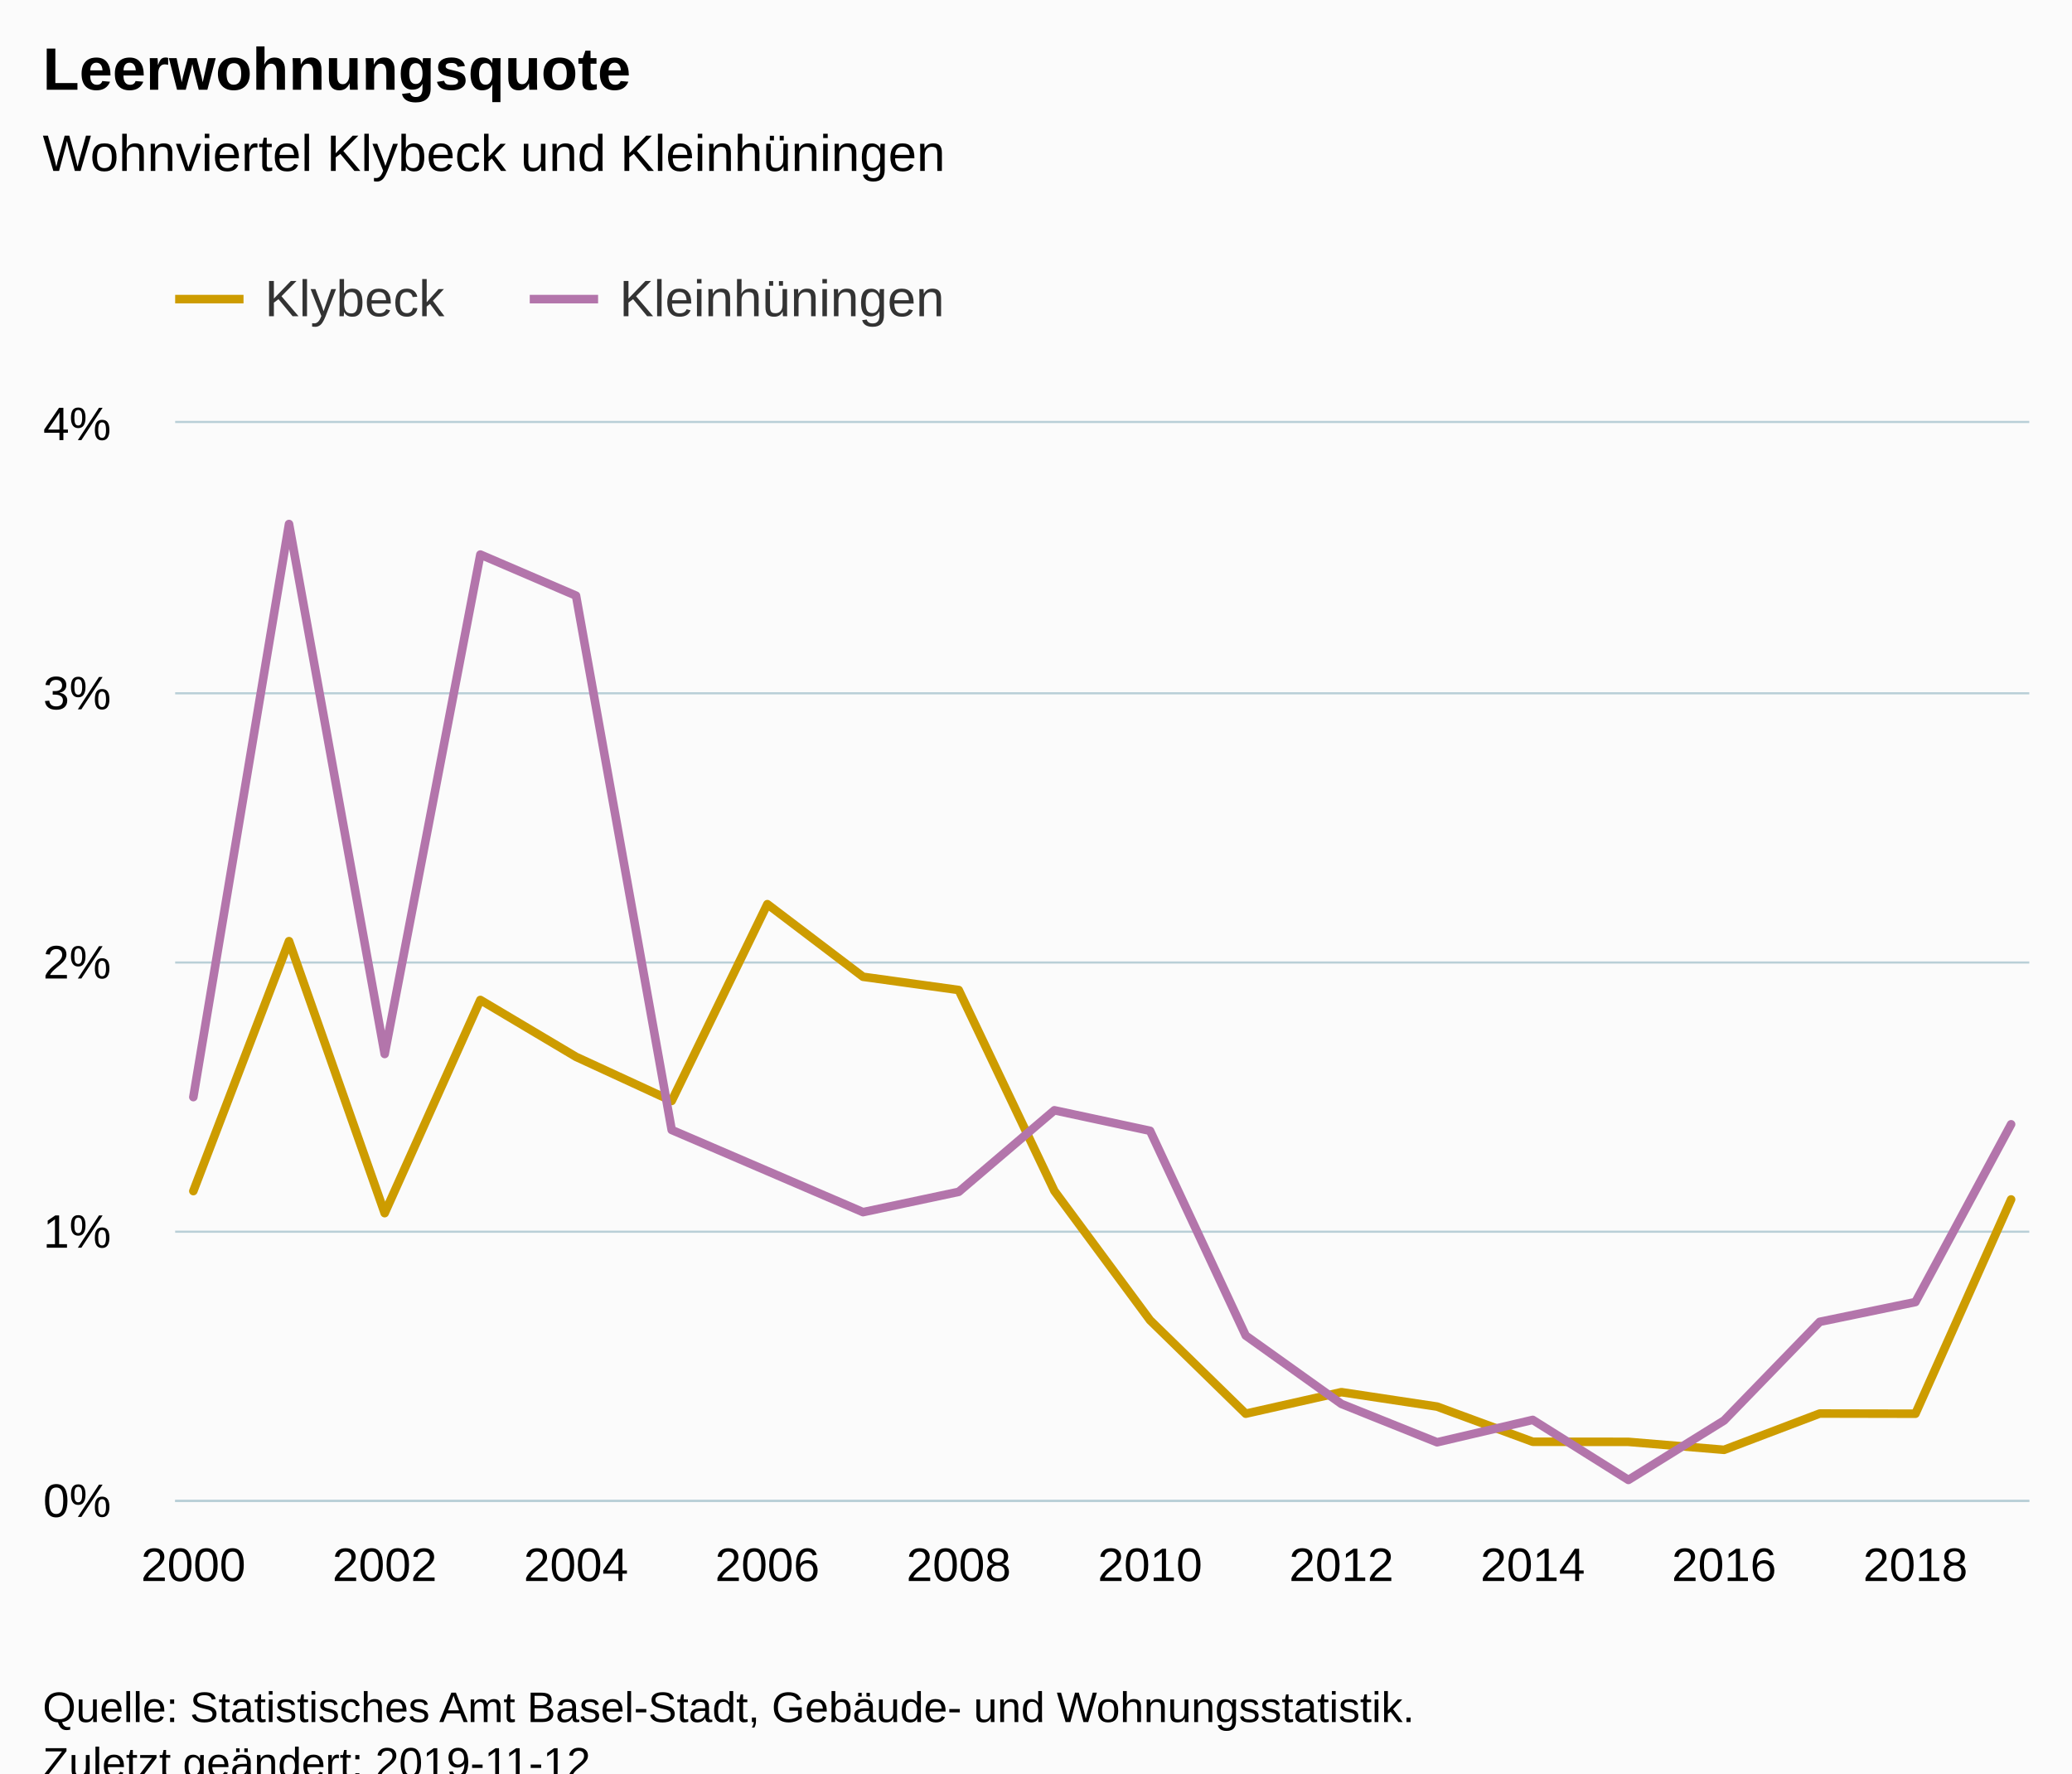
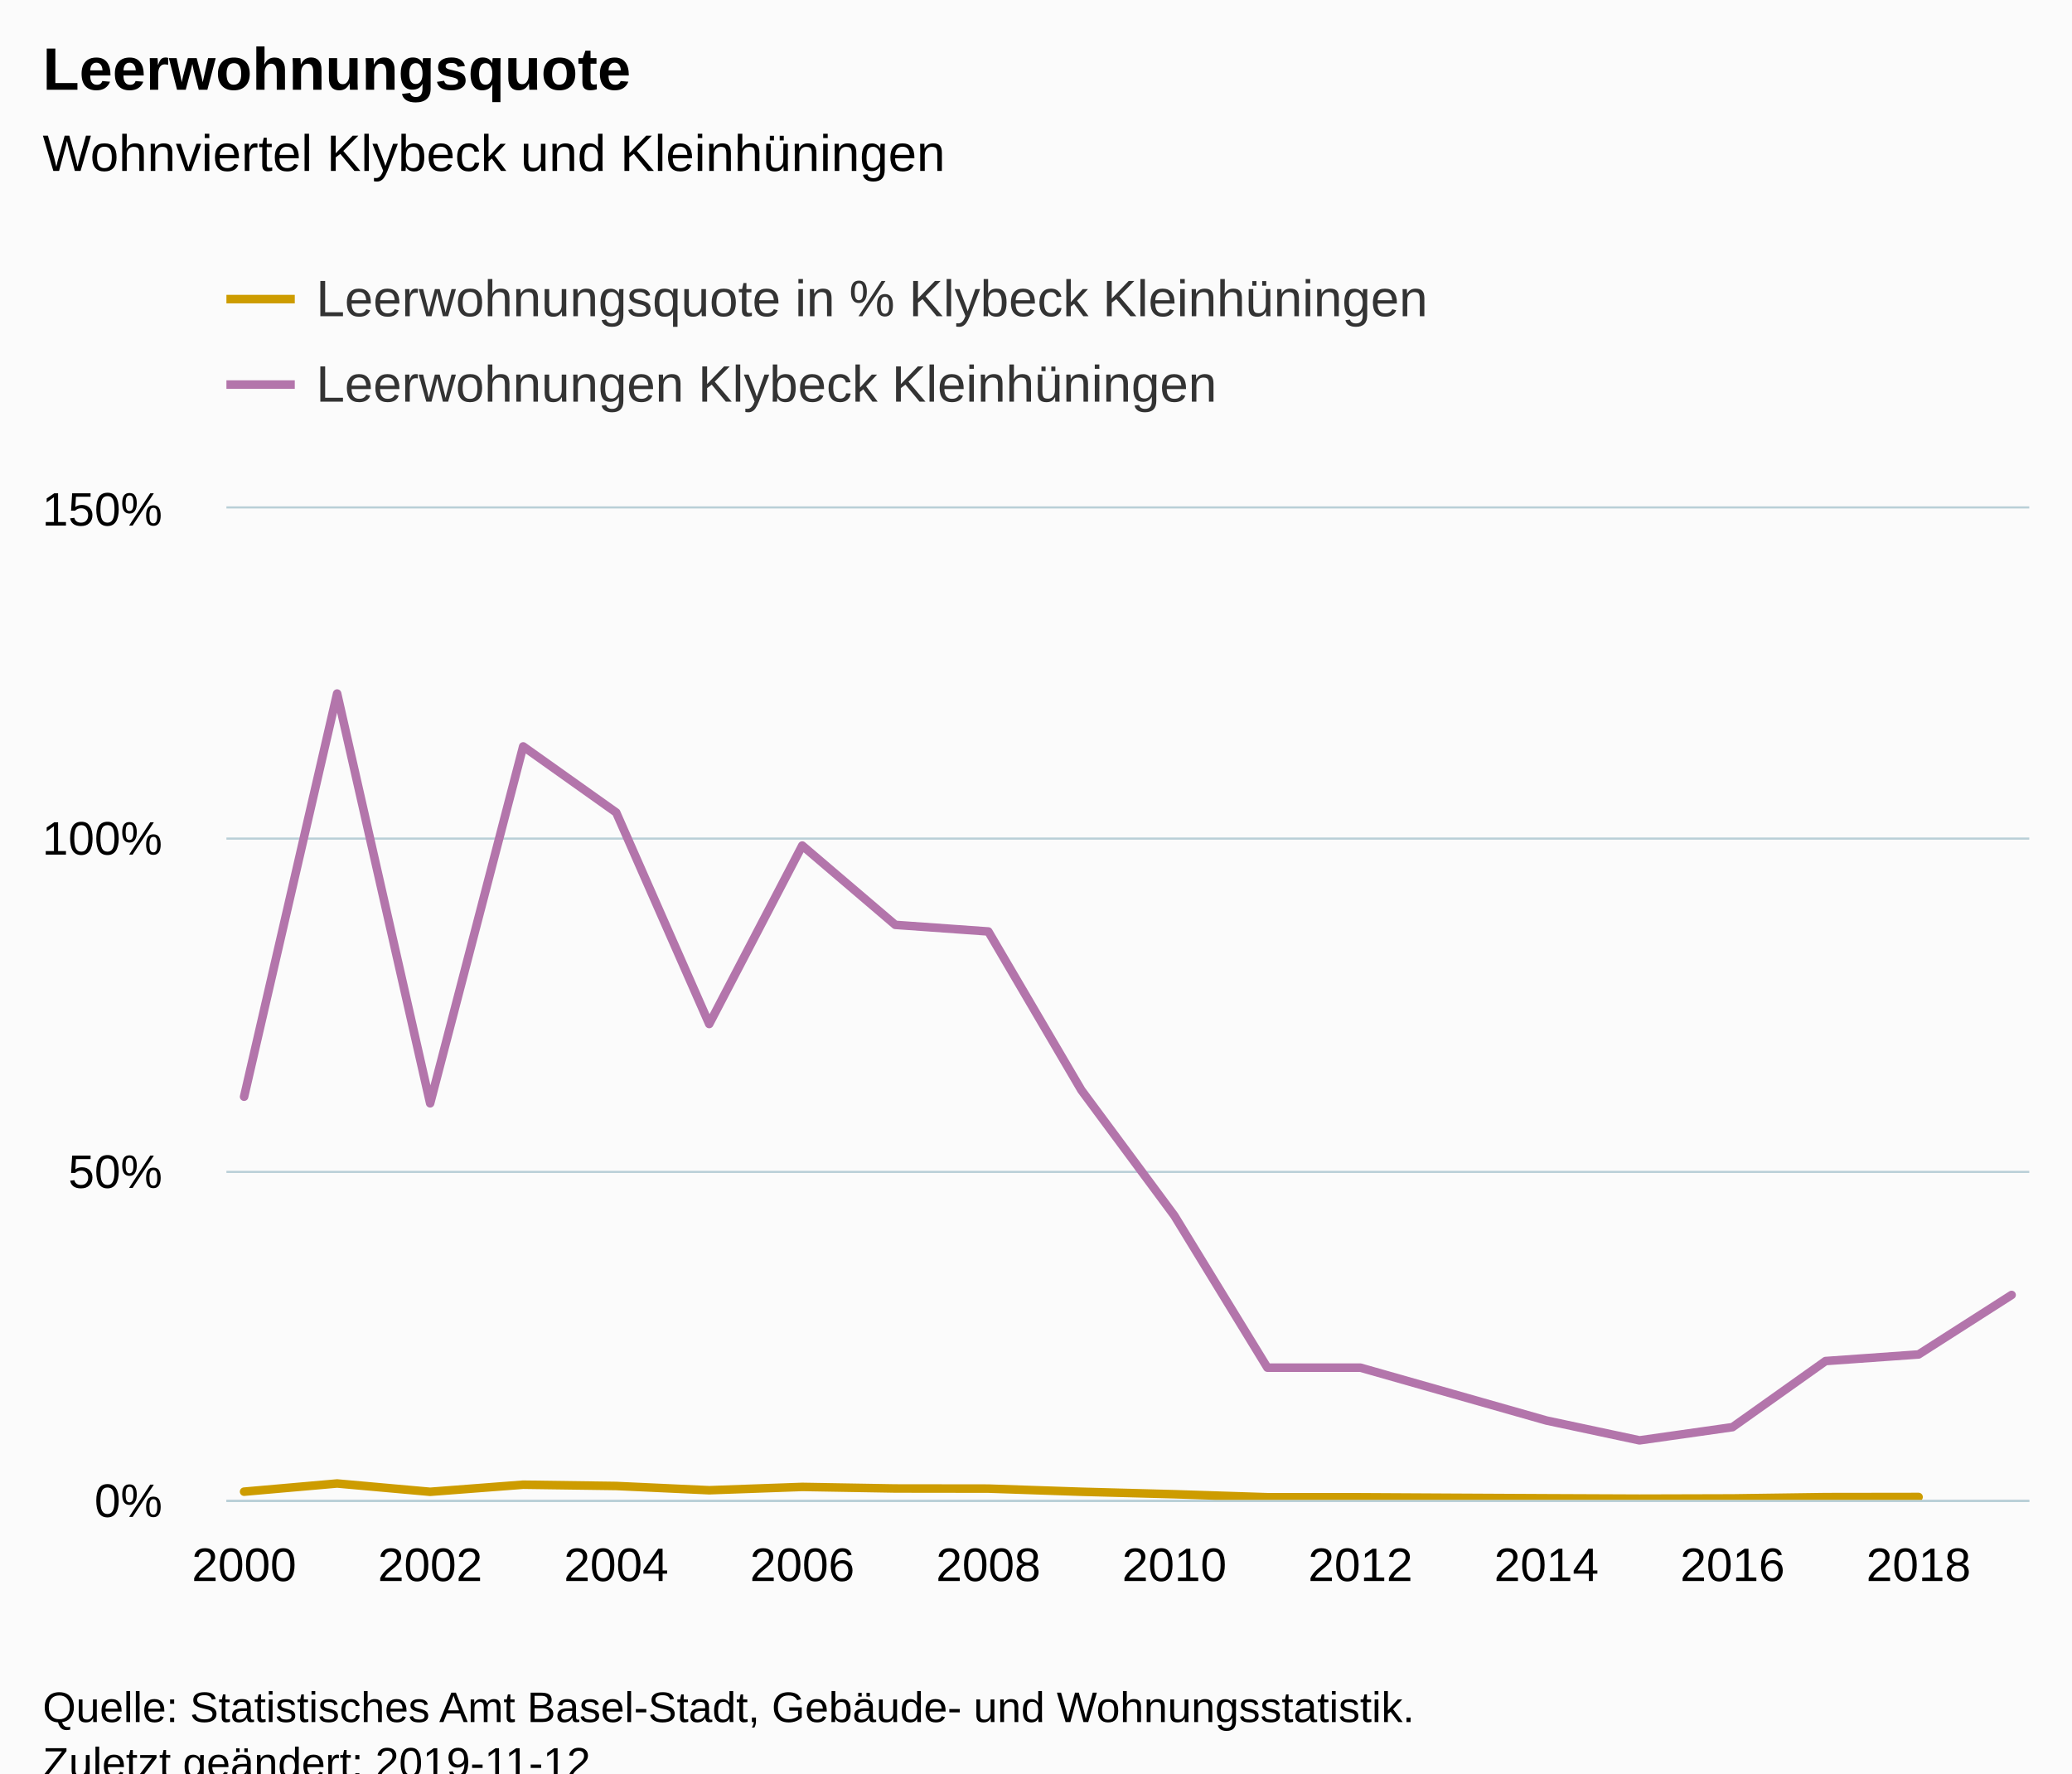
<svg xmlns="http://www.w3.org/2000/svg" version="1.1" class="highcharts-root" style="font-family:Arial;font-size:12px;" viewBox="0 0 485 415">
  <defs>
-     <clipPath id="highcharts-yrlm9bn-6">
-       <rect x="0" y="0" width="434" height="252" fill="none" />
+     <clipPath id="highcharts-bvprxug-6">
+       <rect x="0" y="0" width="422" height="232" fill="none" />
    </clipPath>
-     <clipPath id="highcharts-yrlm9bn-7">
-       <rect x="0" y="0" width="434" height="252" fill="none" />
+     <clipPath id="highcharts-bvprxug-7">
+       <rect x="0" y="0" width="422" height="232" fill="none" />
    </clipPath>
  </defs>
  <rect fill="#fbfbfb" class="highcharts-background" x="0" y="0" width="485" height="428" rx="0" ry="0" />
-   <rect fill="none" class="highcharts-plot-background" x="41" y="99" width="434" height="252" />
+   <rect fill="none" class="highcharts-plot-background" x="53" y="119" width="422" height="232" />
  <g class="highcharts-pane-group" data-z-index="0" />
  <g class="highcharts-grid highcharts-xaxis-grid " data-z-index="1">
-     <path fill="none" data-z-index="1" class="highcharts-grid-line" d="M 44.5 99 L 44.5 351" opacity="1" />
-     <path fill="none" data-z-index="1" class="highcharts-grid-line" d="M 89.5 99 L 89.5 351" opacity="1" />
-     <path fill="none" data-z-index="1" class="highcharts-grid-line" d="M 134.5 99 L 134.5 351" opacity="1" />
-     <path fill="none" data-z-index="1" class="highcharts-grid-line" d="M 179.5 99 L 179.5 351" opacity="1" />
-     <path fill="none" data-z-index="1" class="highcharts-grid-line" d="M 223.5 99 L 223.5 351" opacity="1" />
-     <path fill="none" data-z-index="1" class="highcharts-grid-line" d="M 268.5 99 L 268.5 351" opacity="1" />
-     <path fill="none" data-z-index="1" class="highcharts-grid-line" d="M 313.5 99 L 313.5 351" opacity="1" />
-     <path fill="none" data-z-index="1" class="highcharts-grid-line" d="M 358.5 99 L 358.5 351" opacity="1" />
-     <path fill="none" data-z-index="1" class="highcharts-grid-line" d="M 403.5 99 L 403.5 351" opacity="1" />
-     <path fill="none" data-z-index="1" class="highcharts-grid-line" d="M 447.5 99 L 447.5 351" opacity="1" />
+     <path fill="none" data-z-index="1" class="highcharts-grid-line" d="M 56.5 119 L 56.5 351" opacity="1" />
+     <path fill="none" data-z-index="1" class="highcharts-grid-line" d="M 100.5 119 L 100.5 351" opacity="1" />
+     <path fill="none" data-z-index="1" class="highcharts-grid-line" d="M 143.5 119 L 143.5 351" opacity="1" />
+     <path fill="none" data-z-index="1" class="highcharts-grid-line" d="M 187.5 119 L 187.5 351" opacity="1" />
+     <path fill="none" data-z-index="1" class="highcharts-grid-line" d="M 230.5 119 L 230.5 351" opacity="1" />
+     <path fill="none" data-z-index="1" class="highcharts-grid-line" d="M 274.5 119 L 274.5 351" opacity="1" />
+     <path fill="none" data-z-index="1" class="highcharts-grid-line" d="M 317.5 119 L 317.5 351" opacity="1" />
+     <path fill="none" data-z-index="1" class="highcharts-grid-line" d="M 361.5 119 L 361.5 351" opacity="1" />
+     <path fill="none" data-z-index="1" class="highcharts-grid-line" d="M 405.5 119 L 405.5 351" opacity="1" />
+     <path fill="none" data-z-index="1" class="highcharts-grid-line" d="M 448.5 119 L 448.5 351" opacity="1" />
  </g>
  <g class="highcharts-grid highcharts-yaxis-grid " data-z-index="1">
-     <path fill="none" stroke="#B9CFD7" stroke-width="0.5" data-z-index="1" class="highcharts-grid-line" d="M 41 351.25 L 475 351.25" opacity="1" />
-     <path fill="none" stroke="#B9CFD7" stroke-width="0.5" data-z-index="1" class="highcharts-grid-line" d="M 41 288.25 L 475 288.25" opacity="1" />
-     <path fill="none" stroke="#B9CFD7" stroke-width="0.5" data-z-index="1" class="highcharts-grid-line" d="M 41 225.25 L 475 225.25" opacity="1" />
-     <path fill="none" stroke="#B9CFD7" stroke-width="0.5" data-z-index="1" class="highcharts-grid-line" d="M 41 162.25 L 475 162.25" opacity="1" />
-     <path fill="none" stroke="#B9CFD7" stroke-width="0.5" data-z-index="1" class="highcharts-grid-line" d="M 41 98.75 L 475 98.75" opacity="1" />
+     <path fill="none" stroke="#B9CFD7" stroke-width="0.5" data-z-index="1" class="highcharts-grid-line" d="M 53 351.25 L 475 351.25" opacity="1" />
+     <path fill="none" stroke="#B9CFD7" stroke-width="0.5" data-z-index="1" class="highcharts-grid-line" d="M 53 274.25 L 475 274.25" opacity="1" />
+     <path fill="none" stroke="#B9CFD7" stroke-width="0.5" data-z-index="1" class="highcharts-grid-line" d="M 53 196.25 L 475 196.25" opacity="1" />
+     <path fill="none" stroke="#B9CFD7" stroke-width="0.5" data-z-index="1" class="highcharts-grid-line" d="M 53 118.75 L 475 118.75" opacity="1" />
  </g>
-   <rect fill="none" class="highcharts-plot-border" data-z-index="1" x="41" y="99" width="434" height="252" />
+   <rect fill="none" class="highcharts-plot-border" data-z-index="1" x="53" y="119" width="422" height="232" />
  <g class="highcharts-axis highcharts-xaxis " data-z-index="2">
-     <path fill="none" class="highcharts-axis-line" stroke="#B9CFD7" stroke-width="0.5" data-z-index="7" d="M 41 351.25 L 475 351.25" />
+     <path fill="none" class="highcharts-axis-line" stroke="#B9CFD7" stroke-width="0.5" data-z-index="7" d="M 53 351.25 L 475 351.25" />
  </g>
  <g class="highcharts-axis highcharts-yaxis " data-z-index="2">
-     <path fill="none" class="highcharts-axis-line" data-z-index="7" d="M 41 99 L 41 351" />
+     <path fill="none" class="highcharts-axis-line" data-z-index="7" d="M 53 119 L 53 351" />
  </g>
  <g class="highcharts-series-group" data-z-index="3">
-     <g data-z-index="0.1" class="highcharts-series highcharts-series-0 highcharts-line-series " transform="translate(41,99) scale(1 1)" clip-path="url(#highcharts-yrlm9bn-7)">
-       <path fill="none" d="M 4.255 179.744 L 26.649 121.252 L 49.043 184.906 L 71.438 135.015 L 93.832 148.325 L 116.226 158.641 L 138.62 112.597 L 161.014 129.589 L 183.409 132.688 L 205.803 179.702 L 228.197 209.966 L 250.591 231.84 L 272.986 226.8 L 295.38 230.177 L 317.774 238.408 L 340.168 238.433 L 362.562 240.296 L 384.957 231.802 L 407.351 231.845 L 429.745 181.702" class="highcharts-graph" data-z-index="1" stroke="#cd9c00" stroke-width="2" stroke-linejoin="round" stroke-linecap="round" />
+     <g data-z-index="0.1" class="highcharts-series highcharts-series-0 highcharts-line-series " transform="translate(53,119) scale(1 1)" clip-path="url(#highcharts-bvprxug-7)">
+       <path fill="none" d="M 4.137 230.087 L 25.912 228.173 L 47.687 230.118 L 69.462 228.454 L 91.237 228.754 L 113.012 229.752 L 134.787 228.975 L 156.562 229.344 L 178.337 229.371 L 200.112 230.105 L 221.888 230.686 L 243.663 231.389 L 265.438 231.4 L 287.213 231.52 L 308.988 231.633 L 330.763 231.725 L 352.538 231.666 L 374.313 231.364 L 396.088 231.334" class="highcharts-graph" data-z-index="1" stroke="#cd9c00" stroke-width="2" stroke-linejoin="round" stroke-linecap="round" />
    </g>
-     <g data-z-index="0.1" class="highcharts-markers highcharts-series-0 highcharts-line-series " transform="translate(41,99) scale(1 1)" clip-path="none" />
-     <g data-z-index="0.1" class="highcharts-series highcharts-series-1 highcharts-line-series " transform="translate(41,99) scale(1 1)" clip-path="url(#highcharts-yrlm9bn-7)">
-       <path fill="none" d="M 4.255 157.748 L 26.649 23.631 L 49.043 147.662 L 71.438 30.779 L 93.832 40.397 L 116.226 165.435 L 138.62 175.053 L 161.014 184.672 L 183.409 179.918 L 205.803 160.835 L 228.197 165.633 L 250.591 213.556 L 272.986 229.548 L 295.38 238.529 L 317.774 233.292 L 340.168 247.34 L 362.562 233.43 L 384.957 210.339 L 407.351 205.711 L 429.745 164.115" class="highcharts-graph" data-z-index="1" stroke="#b375ab" stroke-width="2" stroke-linejoin="round" stroke-linecap="round" />
+     <g data-z-index="0.1" class="highcharts-markers highcharts-series-0 highcharts-line-series " transform="translate(53,119) scale(1 1)" clip-path="none" />
+     <g data-z-index="0.1" class="highcharts-series highcharts-series-1 highcharts-line-series " transform="translate(53,119) scale(1 1)" clip-path="url(#highcharts-bvprxug-7)">
+       <path fill="none" d="M 4.137 137.653 L 25.912 43.307 L 47.687 139.2 L 69.462 55.68 L 91.237 71.147 L 113.012 120.64 L 134.787 78.88 L 156.562 97.44 L 178.337 98.987 L 200.112 136.107 L 221.888 165.493 L 243.663 201.067 L 265.438 201.067 L 287.213 207.253 L 308.988 213.44 L 330.763 218.08 L 352.538 214.987 L 374.313 199.52 L 396.088 197.973 L 417.863 184.053" class="highcharts-graph" data-z-index="1" stroke="#b375ab" stroke-width="2" stroke-linejoin="round" stroke-linecap="round" />
    </g>
-     <g data-z-index="0.1" class="highcharts-markers highcharts-series-1 highcharts-line-series " transform="translate(41,99) scale(1 1)" clip-path="none" />
+     <g data-z-index="0.1" class="highcharts-markers highcharts-series-1 highcharts-line-series " transform="translate(53,119) scale(1 1)" clip-path="none" />
  </g>
  <text x="10" text-anchor="start" class="highcharts-title" data-z-index="4" style="color:#000000;font-size:14px;font-weight:bold;fill:#000000;" y="21">
    <tspan>Leerwohnungsquote</tspan>
  </text>
  <text x="10" text-anchor="start" class="highcharts-subtitle" data-z-index="4" style="color:#000000;font-size:12px;font-weight:normal;font-family:Arial;fill:#000000;" y="40">
    <tspan>Wohnviertel Klybeck und Kleinhüningen</tspan>
  </text>
-   <g class="highcharts-legend" data-z-index="7" transform="translate(33,56)">
-     <rect fill="none" class="highcharts-legend-box" rx="0" ry="0" x="0" y="0" width="200" height="31" visibility="visible" />
+   <g class="highcharts-legend" data-z-index="7" transform="translate(45,56)">
+     <rect fill="none" class="highcharts-legend-box" rx="0" ry="0" x="0" y="0" width="306" height="51" visibility="visible" />
    <g data-z-index="1">
      <g>
        <g class="highcharts-legend-item highcharts-line-series highcharts-color-undefined highcharts-series-0" data-z-index="1" transform="translate(8,3)">
          <path fill="none" d="M 0 11 L 16 11" class="highcharts-graph" stroke="#cd9c00" stroke-width="2" />
          <text x="21" style="color:#333333;font-size:12px;font-weight:normal;cursor:pointer;fill:#333333;" text-anchor="start" data-z-index="2" y="15">
-             <tspan>Klybeck</tspan>
+             <tspan>Leerwohnungsquote in % Klybeck Kleinhüningen</tspan>
          </text>
        </g>
-         <g class="highcharts-legend-item highcharts-line-series highcharts-color-undefined highcharts-series-1" data-z-index="1" transform="translate(91,3)">
+         <g class="highcharts-legend-item highcharts-line-series highcharts-color-undefined highcharts-series-1" data-z-index="1" transform="translate(8,23)">
          <path fill="none" d="M 0 11 L 16 11" class="highcharts-graph" stroke="#b375ab" stroke-width="2" />
          <text x="21" y="15" style="color:#333333;font-size:12px;font-weight:normal;cursor:pointer;fill:#333333;" text-anchor="start" data-z-index="2">
-             <tspan>Kleinhüningen</tspan>
+             <tspan>Leerwohnungen Klybeck Kleinhüningen</tspan>
          </text>
        </g>
      </g>
    </g>
  </g>
  <g class="highcharts-axis-labels highcharts-xaxis-labels " data-z-index="7">
-     <text x="45.255" style="color:#000000;cursor:default;font-size:11px;fill:#000000;" text-anchor="middle" transform="translate(0,0)" y="370" opacity="1">2000</text>
-     <text x="90.043" style="color:#000000;cursor:default;font-size:11px;fill:#000000;" text-anchor="middle" transform="translate(0,0)" y="370" opacity="1">2002</text>
-     <text x="134.832" style="color:#000000;cursor:default;font-size:11px;fill:#000000;" text-anchor="middle" transform="translate(0,0)" y="370" opacity="1">2004</text>
-     <text x="179.62" style="color:#000000;cursor:default;font-size:11px;fill:#000000;" text-anchor="middle" transform="translate(0,0)" y="370" opacity="1">2006</text>
-     <text x="224.409" style="color:#000000;cursor:default;font-size:11px;fill:#000000;" text-anchor="middle" transform="translate(0,0)" y="370" opacity="1">2008</text>
-     <text x="269.197" style="color:#000000;cursor:default;font-size:11px;fill:#000000;" text-anchor="middle" transform="translate(0,0)" y="370" opacity="1">2010</text>
-     <text x="313.986" style="color:#000000;cursor:default;font-size:11px;fill:#000000;" text-anchor="middle" transform="translate(0,0)" y="370" opacity="1">2012</text>
-     <text x="358.774" style="color:#000000;cursor:default;font-size:11px;fill:#000000;" text-anchor="middle" transform="translate(0,0)" y="370" opacity="1">2014</text>
-     <text x="403.562" style="color:#000000;cursor:default;font-size:11px;fill:#000000;" text-anchor="middle" transform="translate(0,0)" y="370" opacity="1">2016</text>
-     <text x="448.351" style="color:#000000;cursor:default;font-size:11px;fill:#000000;" text-anchor="middle" transform="translate(0,0)" y="370" opacity="1">2018</text>
+     <text x="57.137" style="color:#000000;cursor:default;font-size:11px;fill:#000000;" text-anchor="middle" transform="translate(0,0)" y="370" opacity="1">2000</text>
+     <text x="100.687" style="color:#000000;cursor:default;font-size:11px;fill:#000000;" text-anchor="middle" transform="translate(0,0)" y="370" opacity="1">2002</text>
+     <text x="144.237" style="color:#000000;cursor:default;font-size:11px;fill:#000000;" text-anchor="middle" transform="translate(0,0)" y="370" opacity="1">2004</text>
+     <text x="187.787" style="color:#000000;cursor:default;font-size:11px;fill:#000000;" text-anchor="middle" transform="translate(0,0)" y="370" opacity="1">2006</text>
+     <text x="231.337" style="color:#000000;cursor:default;font-size:11px;fill:#000000;" text-anchor="middle" transform="translate(0,0)" y="370" opacity="1">2008</text>
+     <text x="274.888" style="color:#000000;cursor:default;font-size:11px;fill:#000000;" text-anchor="middle" transform="translate(0,0)" y="370" opacity="1">2010</text>
+     <text x="318.438" style="color:#000000;cursor:default;font-size:11px;fill:#000000;" text-anchor="middle" transform="translate(0,0)" y="370" opacity="1">2012</text>
+     <text x="361.988" style="color:#000000;cursor:default;font-size:11px;fill:#000000;" text-anchor="middle" transform="translate(0,0)" y="370" opacity="1">2014</text>
+     <text x="405.538" style="color:#000000;cursor:default;font-size:11px;fill:#000000;" text-anchor="middle" transform="translate(0,0)" y="370" opacity="1">2016</text>
+     <text x="449.088" style="color:#000000;cursor:default;font-size:11px;fill:#000000;" text-anchor="middle" transform="translate(0,0)" y="370" opacity="1">2018</text>
  </g>
  <g class="highcharts-axis-labels highcharts-yaxis-labels " data-z-index="7">
-     <text x="26" style="color:#000000;cursor:default;font-size:11px;fill:#000000;" text-anchor="end" transform="translate(0,0)" y="355" opacity="1">0%</text>
-     <text x="26" style="color:#000000;cursor:default;font-size:11px;fill:#000000;" text-anchor="end" transform="translate(0,0)" y="292" opacity="1">1%</text>
-     <text x="26" style="color:#000000;cursor:default;font-size:11px;fill:#000000;" text-anchor="end" transform="translate(0,0)" y="229" opacity="1">2%</text>
-     <text x="26" style="color:#000000;cursor:default;font-size:11px;fill:#000000;" text-anchor="end" transform="translate(0,0)" y="166" opacity="1">3%</text>
-     <text x="26" style="color:#000000;cursor:default;font-size:11px;fill:#000000;" text-anchor="end" transform="translate(0,0)" y="103" opacity="1">4%</text>
+     <text x="38" style="color:#000000;cursor:default;font-size:11px;fill:#000000;" text-anchor="end" transform="translate(0,0)" y="355" opacity="1">0%</text>
+     <text x="38" style="color:#000000;cursor:default;font-size:11px;fill:#000000;" text-anchor="end" transform="translate(0,0)" y="278" opacity="1">50%</text>
+     <text x="38" style="color:#000000;cursor:default;font-size:11px;fill:#000000;" text-anchor="end" transform="translate(0,0)" y="200" opacity="1">100%</text>
+     <text x="38" style="color:#000000;cursor:default;font-size:11px;fill:#000000;" text-anchor="end" transform="translate(0,0)" y="123" opacity="1">150%</text>
  </g>
  <text x="10" class="highcharts-credits" text-anchor="start" data-z-index="8" style="cursor:default;color:#000000;font-size:10px;fill:#000000;" y="403">
    <tspan>Quelle: Statistisches Amt Basel-Stadt, Gebäude- und Wohnungsstatistik.</tspan>
    <tspan x="10" dy="13">Zuletzt geändert: 2019-11-12</tspan>
  </text>
</svg>
